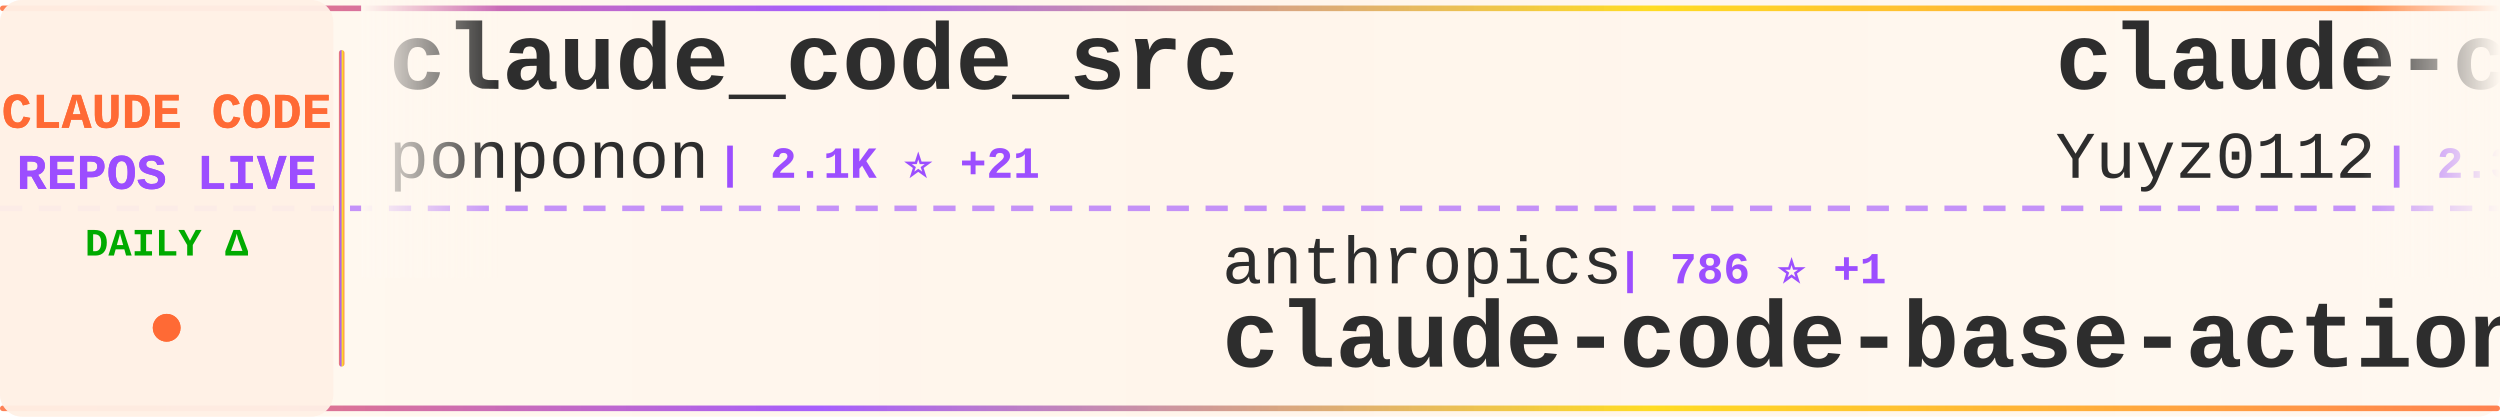
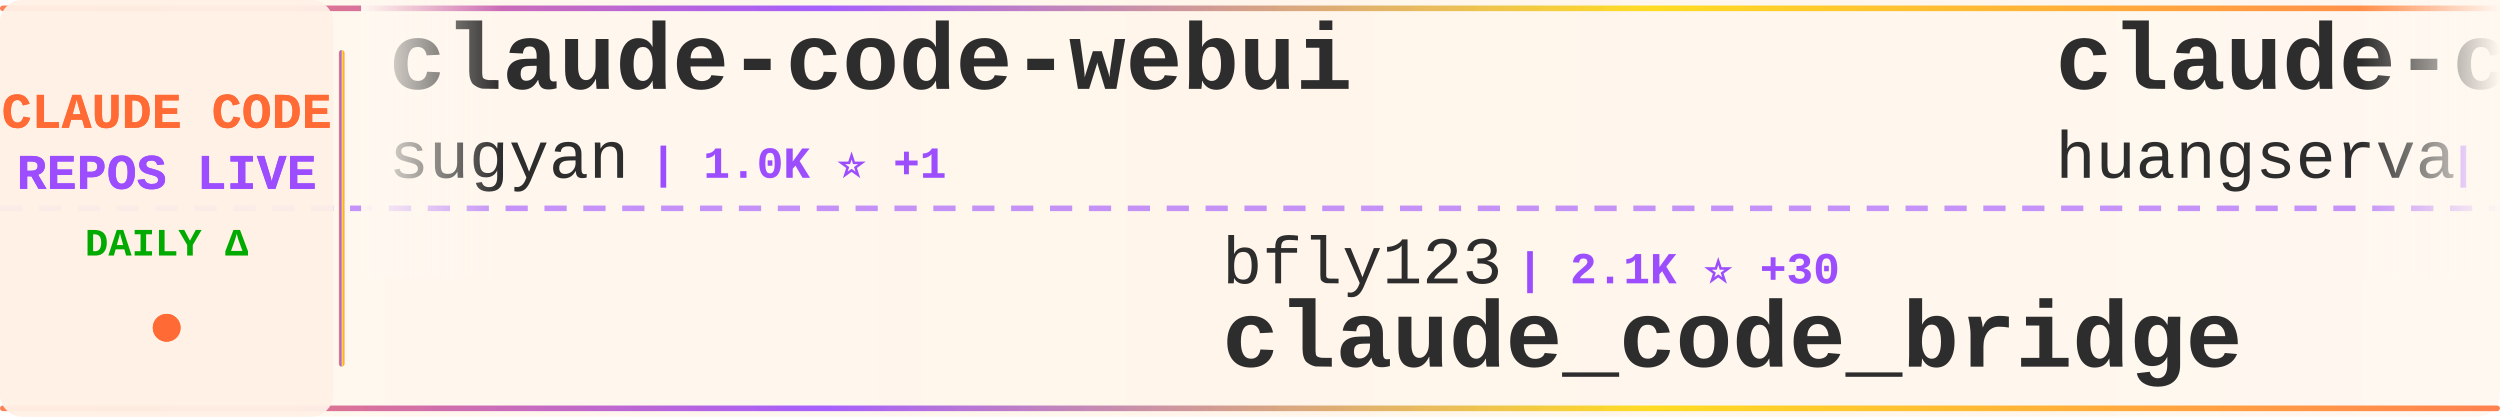
<svg xmlns="http://www.w3.org/2000/svg" width="900" height="150">
  <defs>
    <linearGradient id="tickerBg" x1="0%" y1="0%" x2="100%" y2="0%">
      <stop offset="0%" style="stop-color:#fff8f0;stop-opacity:0.98" />
      <stop offset="50%" style="stop-color:#fff5eb;stop-opacity:1" />
      <stop offset="100%" style="stop-color:#fff8f0;stop-opacity:0.98" />
    </linearGradient>
    <linearGradient id="borderGrad" x1="0%" y1="0%" x2="100%" y2="0%">
      <stop offset="0%" style="stop-color:#FF6B35;stop-opacity:0.85">
        <animate attributeName="stop-opacity" values="0.85;1;0.85" dur="2s" repeatCount="indefinite" />
      </stop>
      <stop offset="33%" style="stop-color:#9C4EFF;stop-opacity:0.9">
        <animate attributeName="stop-opacity" values="0.9;1;0.9" dur="2.2s" repeatCount="indefinite" />
      </stop>
      <stop offset="66%" style="stop-color:#FFD700;stop-opacity:0.85">
        <animate attributeName="stop-opacity" values="0.85;1;0.85" dur="1.8s" repeatCount="indefinite" />
      </stop>
      <stop offset="100%" style="stop-color:#FF6B35;stop-opacity:0.85">
        <animate attributeName="stop-opacity" values="0.85;1;0.85" dur="2s" repeatCount="indefinite" />
      </stop>
    </linearGradient>
    <filter id="textGlow">
      <feGaussianBlur stdDeviation="0.15" result="coloredBlur" />
      <feMerge>
        <feMergeNode in="coloredBlur" />
        <feMergeNode in="SourceGraphic" />
      </feMerge>
    </filter>
    <filter id="metricGlow">
      <feGaussianBlur stdDeviation="0.2" result="coloredBlur" />
      <feMerge>
        <feMergeNode in="coloredBlur" />
        <feMergeNode in="SourceGraphic" />
      </feMerge>
    </filter>
    <linearGradient id="leftFade" x1="0%" y1="0%" x2="100%" y2="0%">
      <stop offset="0%" style="stop-color:#fff8f0;stop-opacity:1" />
      <stop offset="100%" style="stop-color:#fff8f0;stop-opacity:0" />
    </linearGradient>
    <linearGradient id="rightFade" x1="0%" y1="0%" x2="100%" y2="0%">
      <stop offset="0%" style="stop-color:#fff8f0;stop-opacity:0" />
      <stop offset="100%" style="stop-color:#fff8f0;stop-opacity:1" />
    </linearGradient>
  </defs>
  <rect width="900" height="150" fill="url(#tickerBg)" rx="8" />
  <rect x="0" y="2" width="900" height="2" fill="url(#borderGrad)" rx="1" />
  <rect x="0" y="146" width="900" height="2" fill="url(#borderGrad)" rx="1" />
  <line x1="0" y1="75" x2="900" y2="75" stroke="#9C4EFF" stroke-width="2" stroke-dasharray="8 6" opacity="0.6" />
  <rect x="0" y="0" width="120" height="150" fill="#fff0e6" opacity="0.95" rx="8" />
  <text x="60" y="46" font-family="'Courier New', monospace" font-size="18" font-weight="bold" fill="#FF6B35" text-anchor="middle" filter="url(#textGlow)">
    CLAUDE CODE
  </text>
  <text x="60" y="68" font-family="'Courier New', monospace" font-size="18" font-weight="bold" fill="#9C4EFF" text-anchor="middle" filter="url(#textGlow)">
    REPOS LIVE
  </text>
  <text x="60" y="92" font-family="'Courier New', monospace" font-size="14" font-weight="bold" fill="#00aa00" text-anchor="middle">
    DAILY Δ
  </text>
  <circle cx="60" cy="118" r="5" fill="#FF6B35" filter="url(#metricGlow)">
    <animate attributeName="r" values="4;6;4" dur="1.5s" repeatCount="indefinite" />
    <animate attributeName="opacity" values="0.6;1;0.6" dur="1.5s" repeatCount="indefinite" />
  </circle>
  <rect x="122" y="18" width="2" height="114" fill="url(#borderGrad)" rx="1" />
  <clipPath id="tickerClip">
    <rect x="130" y="0" width="770" height="150" />
  </clipPath>
  <g clip-path="url(#tickerClip)">
    <g id="tickerItems">
      <animateTransform attributeName="transform" attributeType="XML" type="translate" from="0 0" to="-3000 0" dur="54s" repeatCount="indefinite" />
      <g transform="translate(0, 0)">
-         <text x="140" y="32" font-family="'Courier New', monospace" font-size="34" font-weight="bold" fill="#2d2d2d">claude_code_src</text>
-         <text x="140" y="64" font-family="'Courier New', monospace" font-size="24" font-weight="normal" fill="#2d2d2d" opacity="1.0">ponponon</text>
-         <text x="258" y="64" font-family="'Courier New', monospace" font-size="16" font-weight="bold" fill="#9C4EFF"> | 2.1K ⭐ +21</text>
+         <text x="140" y="32" font-family="'Courier New', monospace" font-size="34" font-weight="bold" fill="#2d2d2d">claude-code-webui</text>
+         <text x="140" y="64" font-family="'Courier New', monospace" font-size="24" font-weight="normal" fill="#2d2d2d" opacity="1.0">sugyan</text>
+         <text x="234" y="64" font-family="'Courier New', monospace" font-size="16" font-weight="bold" fill="#9C4EFF"> | 1.0K ⭐ +1</text>
      </g>
      <g transform="translate(300, 0)">
-         <text x="140" y="102" font-family="'Courier New', monospace" font-size="24" font-weight="normal" fill="#2d2d2d" opacity="1.0">anthropics</text>
-         <text x="282" y="102" font-family="'Courier New', monospace" font-size="16" font-weight="bold" fill="#9C4EFF"> | 786 ⭐ +1</text>
-         <text x="140" y="132" font-family="'Courier New', monospace" font-size="34" font-weight="bold" fill="#2d2d2d">claude-code-base-action</text>
+         <text x="140" y="102" font-family="'Courier New', monospace" font-size="24" font-weight="normal" fill="#2d2d2d" opacity="1.0">bfly123</text>
+         <text x="246" y="102" font-family="'Courier New', monospace" font-size="16" font-weight="bold" fill="#9C4EFF"> | 2.1K ⭐ +30</text>
+         <text x="140" y="132" font-family="'Courier New', monospace" font-size="34" font-weight="bold" fill="#2d2d2d">claude_code_bridge</text>
      </g>
      <g transform="translate(600, 0)">
-         <text x="140" y="32" font-family="'Courier New', monospace" font-size="34" font-weight="bold" fill="#2d2d2d">claude-code-reverse</text>
-         <text x="140" y="64" font-family="'Courier New', monospace" font-size="24" font-weight="normal" fill="#2d2d2d" opacity="1.0">Yuyz0112</text>
-         <text x="258" y="64" font-family="'Courier New', monospace" font-size="16" font-weight="bold" fill="#9C4EFF"> | 2.3K ⭐</text>
+         <text x="140" y="32" font-family="'Courier New', monospace" font-size="34" font-weight="bold" fill="#2d2d2d">claude-code-cli</text>
+         <text x="140" y="64" font-family="'Courier New', monospace" font-size="24" font-weight="normal" fill="#2d2d2d" opacity="1.0">huangserva</text>
+         <text x="282" y="64" font-family="'Courier New', monospace" font-size="16" font-weight="bold" fill="#9C4EFF"> | 538 ⭐ +9</text>
      </g>
      <g transform="translate(900, 0)">
-         <text x="140" y="102" font-family="'Courier New', monospace" font-size="24" font-weight="normal" fill="#2d2d2d" opacity="1.0">andrew-kramer-inno</text>
-         <text x="378" y="102" font-family="'Courier New', monospace" font-size="16" font-weight="bold" fill="#9C4EFF"> | 559 ⭐ +5</text>
-         <text x="140" y="132" font-family="'Courier New', monospace" font-size="34" font-weight="bold" fill="#2d2d2d">claude-code-source-build</text>
+         <text x="140" y="102" font-family="'Courier New', monospace" font-size="24" font-weight="normal" fill="#2d2d2d" opacity="1.0">ChrisWiles</text>
+         <text x="282" y="102" font-family="'Courier New', monospace" font-size="16" font-weight="bold" fill="#9C4EFF"> | 5.7K ⭐ +4</text>
+         <text x="140" y="132" font-family="'Courier New', monospace" font-size="34" font-weight="bold" fill="#2d2d2d">claude-code-showcase</text>
      </g>
      <g transform="translate(1200, 0)">
-         <text x="140" y="32" font-family="'Courier New', monospace" font-size="34" font-weight="bold" fill="#2d2d2d">claude-code-book</text>
-         <text x="140" y="64" font-family="'Courier New', monospace" font-size="24" font-weight="normal" fill="#2d2d2d" opacity="1.0">lintsinghua</text>
-         <text x="294" y="64" font-family="'Courier New', monospace" font-size="16" font-weight="bold" fill="#9C4EFF"> | 2.4K ⭐ +97</text>
+         <text x="140" y="32" font-family="'Courier New', monospace" font-size="34" font-weight="bold" fill="#2d2d2d">claude-plugins-official</text>
+         <text x="140" y="64" font-family="'Courier New', monospace" font-size="24" font-weight="normal" fill="#2d2d2d" opacity="1.0">anthropics</text>
+         <text x="282" y="64" font-family="'Courier New', monospace" font-size="16" font-weight="bold" fill="#9C4EFF"> | 16.4K ⭐ +113</text>
      </g>
      <g transform="translate(1500, 0)">
-         <text x="140" y="102" font-family="'Courier New', monospace" font-size="24" font-weight="normal" fill="#2d2d2d" opacity="1.0">claude-code-best</text>
-         <text x="354" y="102" font-family="'Courier New', monospace" font-size="16" font-weight="bold" fill="#9C4EFF"> | 14.8K ⭐ +291</text>
+         <text x="140" y="102" font-family="'Courier New', monospace" font-size="24" font-weight="normal" fill="#2d2d2d" opacity="1.0">RishabhK103</text>
+         <text x="294" y="102" font-family="'Courier New', monospace" font-size="16" font-weight="bold" fill="#9C4EFF"> | 52 ⭐ +2</text>
        <text x="140" y="132" font-family="'Courier New', monospace" font-size="34" font-weight="bold" fill="#2d2d2d">claude-code</text>
      </g>
      <g transform="translate(1800, 0)">
-         <text x="140" y="32" font-family="'Courier New', monospace" font-size="34" font-weight="bold" fill="#2d2d2d">claude-code-analysis</text>
-         <text x="140" y="64" font-family="'Courier New', monospace" font-size="24" font-weight="normal" fill="#2d2d2d" opacity="1.0">liuup</text>
-         <text x="222" y="64" font-family="'Courier New', monospace" font-size="16" font-weight="bold" fill="#9C4EFF"> | 1.2K ⭐ +81</text>
+         <text x="140" y="32" font-family="'Courier New', monospace" font-size="34" font-weight="bold" fill="#2d2d2d">claude-code-hooks-master...</text>
+         <text x="140" y="64" font-family="'Courier New', monospace" font-size="24" font-weight="normal" fill="#2d2d2d" opacity="1.0">disler</text>
+         <text x="234" y="64" font-family="'Courier New', monospace" font-size="16" font-weight="bold" fill="#9C4EFF"> | 3.5K ⭐ +6</text>
      </g>
      <g transform="translate(2100, 0)">
+         <text x="140" y="102" font-family="'Courier New', monospace" font-size="24" font-weight="normal" fill="#2d2d2d" opacity="1.0">eyaltoledano</text>
+         <text x="306" y="102" font-family="'Courier New', monospace" font-size="16" font-weight="bold" fill="#9C4EFF"> | 26.4K ⭐ +20</text>
+         <text x="140" y="132" font-family="'Courier New', monospace" font-size="34" font-weight="bold" fill="#2d2d2d">claude-task-master</text>
+       </g>
+       <g transform="translate(2400, 0)">
+         <text x="140" y="32" font-family="'Courier New', monospace" font-size="34" font-weight="bold" fill="#2d2d2d">claude-code-base-action</text>
+         <text x="140" y="64" font-family="'Courier New', monospace" font-size="24" font-weight="normal" fill="#2d2d2d" opacity="1.0">anthropics</text>
+         <text x="282" y="64" font-family="'Courier New', monospace" font-size="16" font-weight="bold" fill="#9C4EFF"> | 785 ⭐ +1</text>
+       </g>
+       <g transform="translate(2700, 0)">
+         <text x="140" y="102" font-family="'Courier New', monospace" font-size="24" font-weight="normal" fill="#2d2d2d" opacity="1.0">snarktank</text>
+         <text x="270" y="102" font-family="'Courier New', monospace" font-size="16" font-weight="bold" fill="#9C4EFF"> | 14.7K ⭐ +82</text>
+         <text x="140" y="132" font-family="'Courier New', monospace" font-size="34" font-weight="bold" fill="#2d2d2d">ralph</text>
+       </g>
+       <g transform="translate(3000, 0)">
+         <text x="140" y="32" font-family="'Courier New', monospace" font-size="34" font-weight="bold" fill="#2d2d2d">claude-code-webui</text>
+         <text x="140" y="64" font-family="'Courier New', monospace" font-size="24" font-weight="normal" fill="#2d2d2d" opacity="1.0">sugyan</text>
+         <text x="234" y="64" font-family="'Courier New', monospace" font-size="16" font-weight="bold" fill="#9C4EFF"> | 1.0K ⭐ +1</text>
+       </g>
+       <g transform="translate(3300, 0)">
        <text x="140" y="102" font-family="'Courier New', monospace" font-size="24" font-weight="normal" fill="#2d2d2d" opacity="1.0">bfly123</text>
-         <text x="246" y="102" font-family="'Courier New', monospace" font-size="16" font-weight="bold" fill="#9C4EFF"> | 2.1K ⭐ +34</text>
+         <text x="246" y="102" font-family="'Courier New', monospace" font-size="16" font-weight="bold" fill="#9C4EFF"> | 2.1K ⭐ +30</text>
        <text x="140" y="132" font-family="'Courier New', monospace" font-size="34" font-weight="bold" fill="#2d2d2d">claude_code_bridge</text>
      </g>
-       <g transform="translate(2400, 0)">
-         <text x="140" y="32" font-family="'Courier New', monospace" font-size="34" font-weight="bold" fill="#2d2d2d">claude-code-tudou</text>
-         <text x="140" y="64" font-family="'Courier New', monospace" font-size="24" font-weight="normal" fill="#2d2d2d" opacity="1.0">AICoderTudou</text>
-         <text x="306" y="64" font-family="'Courier New', monospace" font-size="16" font-weight="bold" fill="#9C4EFF"> | 445 ⭐ +10</text>
-       </g>
-       <g transform="translate(2700, 0)">
-         <text x="140" y="102" font-family="'Courier New', monospace" font-size="24" font-weight="normal" fill="#2d2d2d" opacity="1.0">darcyegb</text>
-         <text x="258" y="102" font-family="'Courier New', monospace" font-size="16" font-weight="bold" fill="#9C4EFF"> | 647 ⭐ +2</text>
-         <text x="140" y="132" font-family="'Courier New', monospace" font-size="34" font-weight="bold" fill="#2d2d2d">ClaudeCodeAgents</text>
-       </g>
-       <g transform="translate(3000, 0)">
-         <text x="140" y="32" font-family="'Courier New', monospace" font-size="34" font-weight="bold" fill="#2d2d2d">claude_code_src</text>
-         <text x="140" y="64" font-family="'Courier New', monospace" font-size="24" font-weight="normal" fill="#2d2d2d" opacity="1.0">ponponon</text>
-         <text x="258" y="64" font-family="'Courier New', monospace" font-size="16" font-weight="bold" fill="#9C4EFF"> | 2.1K ⭐ +21</text>
-       </g>
-       <g transform="translate(3300, 0)">
-         <text x="140" y="102" font-family="'Courier New', monospace" font-size="24" font-weight="normal" fill="#2d2d2d" opacity="1.0">anthropics</text>
-         <text x="282" y="102" font-family="'Courier New', monospace" font-size="16" font-weight="bold" fill="#9C4EFF"> | 786 ⭐ +1</text>
-         <text x="140" y="132" font-family="'Courier New', monospace" font-size="34" font-weight="bold" fill="#2d2d2d">claude-code-base-action</text>
-       </g>
      <g transform="translate(3600, 0)">
-         <text x="140" y="32" font-family="'Courier New', monospace" font-size="34" font-weight="bold" fill="#2d2d2d">claude-code-reverse</text>
-         <text x="140" y="64" font-family="'Courier New', monospace" font-size="24" font-weight="normal" fill="#2d2d2d" opacity="1.0">Yuyz0112</text>
-         <text x="258" y="64" font-family="'Courier New', monospace" font-size="16" font-weight="bold" fill="#9C4EFF"> | 2.3K ⭐</text>
+         <text x="140" y="32" font-family="'Courier New', monospace" font-size="34" font-weight="bold" fill="#2d2d2d">claude-code-cli</text>
+         <text x="140" y="64" font-family="'Courier New', monospace" font-size="24" font-weight="normal" fill="#2d2d2d" opacity="1.0">huangserva</text>
+         <text x="282" y="64" font-family="'Courier New', monospace" font-size="16" font-weight="bold" fill="#9C4EFF"> | 538 ⭐ +9</text>
      </g>
      <g transform="translate(3900, 0)">
-         <text x="140" y="102" font-family="'Courier New', monospace" font-size="24" font-weight="normal" fill="#2d2d2d" opacity="1.0">andrew-kramer-inno</text>
-         <text x="378" y="102" font-family="'Courier New', monospace" font-size="16" font-weight="bold" fill="#9C4EFF"> | 559 ⭐ +5</text>
-         <text x="140" y="132" font-family="'Courier New', monospace" font-size="34" font-weight="bold" fill="#2d2d2d">claude-code-source-build</text>
+         <text x="140" y="102" font-family="'Courier New', monospace" font-size="24" font-weight="normal" fill="#2d2d2d" opacity="1.0">ChrisWiles</text>
+         <text x="282" y="102" font-family="'Courier New', monospace" font-size="16" font-weight="bold" fill="#9C4EFF"> | 5.7K ⭐ +4</text>
+         <text x="140" y="132" font-family="'Courier New', monospace" font-size="34" font-weight="bold" fill="#2d2d2d">claude-code-showcase</text>
      </g>
    </g>
  </g>
  <rect x="130" y="0" width="50" height="100" fill="url(#leftFade)" />
  <rect x="850" y="0" width="50" height="100" fill="url(#rightFade)" />
</svg>
